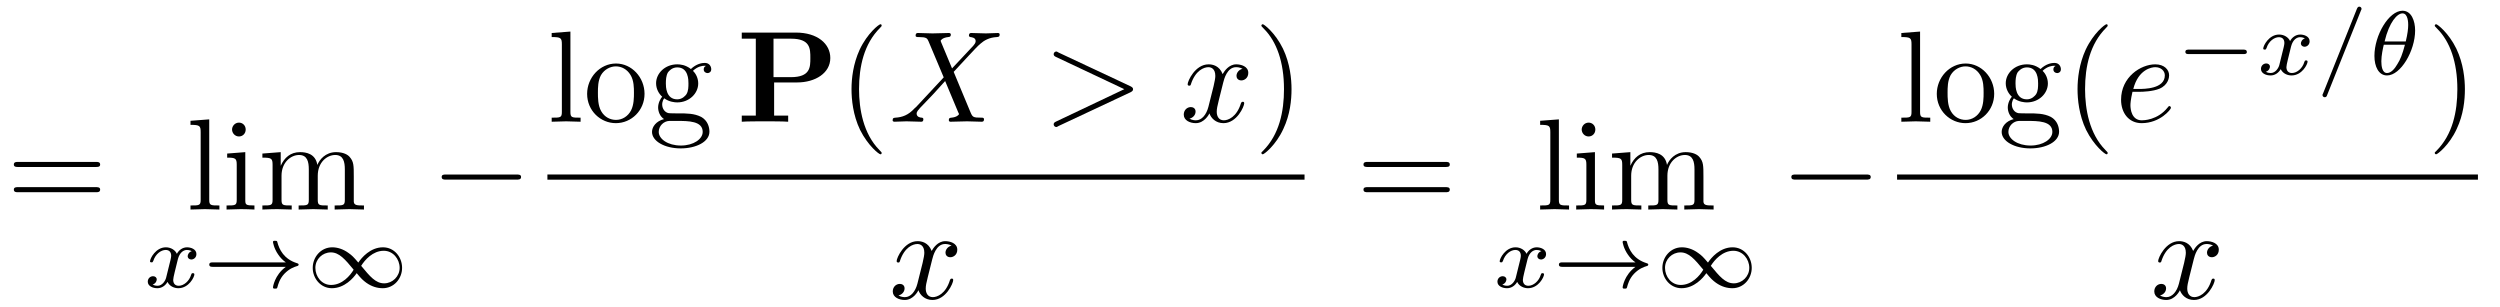
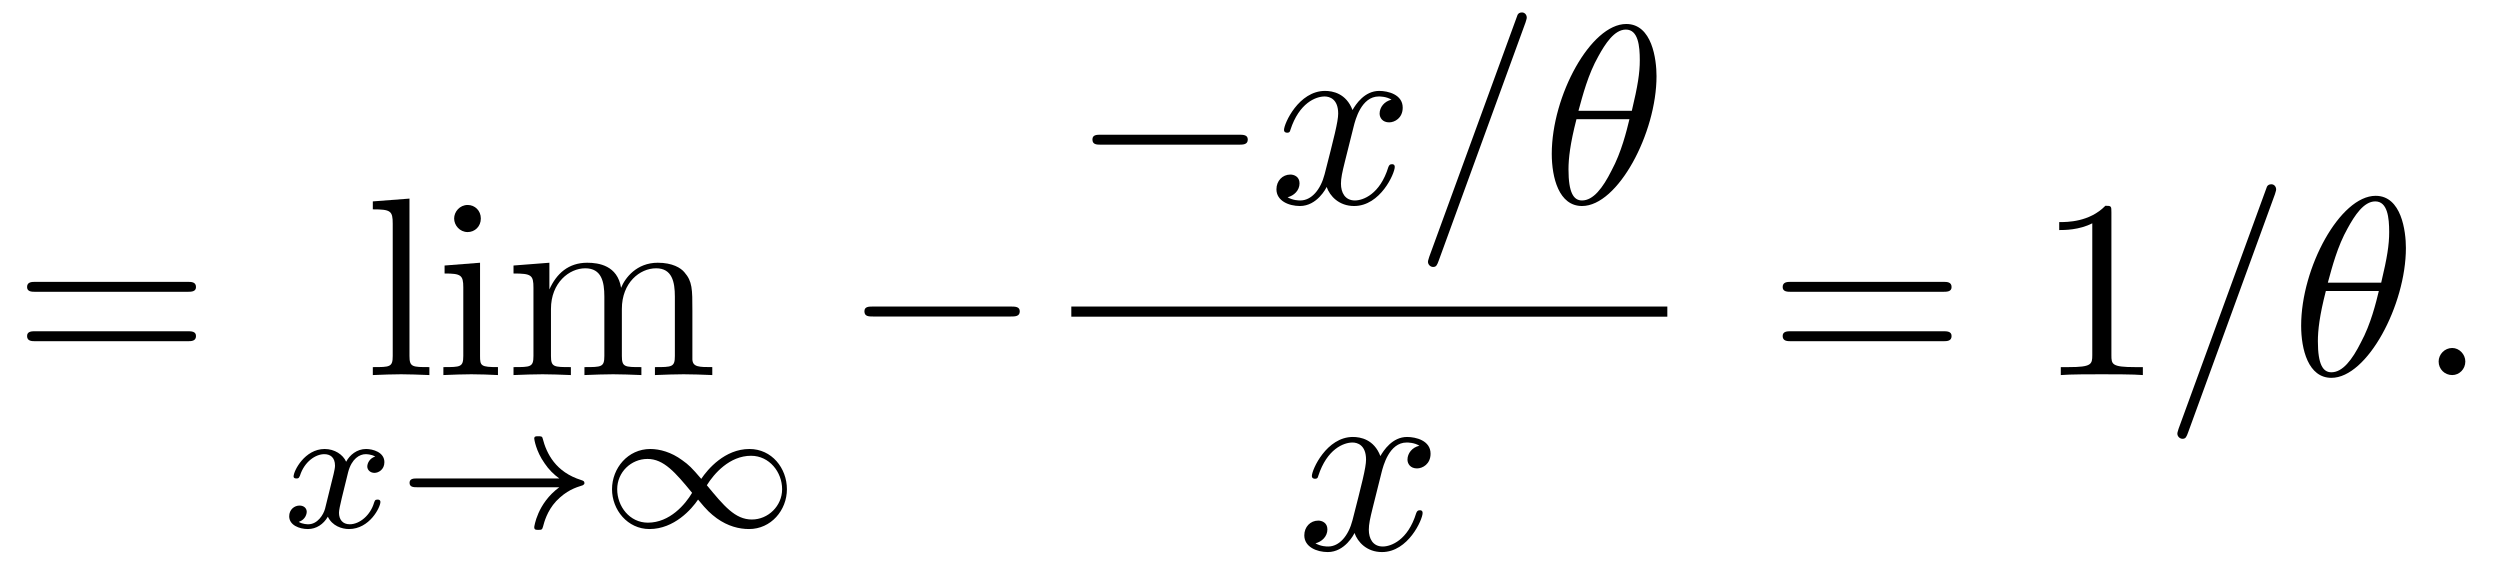
- <svg xmlns="http://www.w3.org/2000/svg" xmlns:xlink="http://www.w3.org/1999/xlink" viewBox="0 0 191.917 23.559">
+ <svg xmlns="http://www.w3.org/2000/svg" xmlns:xlink="http://www.w3.org/1999/xlink" viewBox="0 0 98.064 22.186">
  <defs>
    <g>
      <g id="glyph-0-0">
        <path d="M 6.844 -3.266 C 7 -3.266 7.188 -3.266 7.188 -3.453 C 7.188 -3.656 7 -3.656 6.859 -3.656 L 0.891 -3.656 C 0.75 -3.656 0.562 -3.656 0.562 -3.453 C 0.562 -3.266 0.75 -3.266 0.891 -3.266 Z M 6.859 -1.328 C 7 -1.328 7.188 -1.328 7.188 -1.531 C 7.188 -1.719 7 -1.719 6.844 -1.719 L 0.891 -1.719 C 0.75 -1.719 0.562 -1.719 0.562 -1.531 C 0.562 -1.328 0.75 -1.328 0.891 -1.328 Z M 6.859 -1.328 " />
      </g>
      <g id="glyph-0-1">
        <path d="M 1.766 -6.922 L 0.328 -6.812 L 0.328 -6.5 C 1.031 -6.5 1.109 -6.438 1.109 -5.938 L 1.109 -0.75 C 1.109 -0.312 1 -0.312 0.328 -0.312 L 0.328 0 C 0.656 -0.016 1.188 -0.031 1.438 -0.031 C 1.688 -0.031 2.172 -0.016 2.547 0 L 2.547 -0.312 C 1.875 -0.312 1.766 -0.312 1.766 -0.75 Z M 1.766 -6.922 " />
      </g>
      <g id="glyph-0-2">
        <path d="M 1.766 -4.406 L 0.375 -4.297 L 0.375 -3.984 C 1.016 -3.984 1.109 -3.922 1.109 -3.438 L 1.109 -0.75 C 1.109 -0.312 1 -0.312 0.328 -0.312 L 0.328 0 C 0.641 -0.016 1.188 -0.031 1.422 -0.031 C 1.781 -0.031 2.125 -0.016 2.469 0 L 2.469 -0.312 C 1.797 -0.312 1.766 -0.359 1.766 -0.75 Z M 1.797 -6.141 C 1.797 -6.453 1.562 -6.672 1.281 -6.672 C 0.969 -6.672 0.75 -6.406 0.75 -6.141 C 0.75 -5.875 0.969 -5.609 1.281 -5.609 C 1.562 -5.609 1.797 -5.828 1.797 -6.141 Z M 1.797 -6.141 " />
      </g>
      <g id="glyph-0-3">
        <path d="M 1.094 -3.422 L 1.094 -0.75 C 1.094 -0.312 0.984 -0.312 0.312 -0.312 L 0.312 0 C 0.672 -0.016 1.172 -0.031 1.453 -0.031 C 1.703 -0.031 2.219 -0.016 2.562 0 L 2.562 -0.312 C 1.891 -0.312 1.781 -0.312 1.781 -0.75 L 1.781 -2.594 C 1.781 -3.625 2.5 -4.188 3.125 -4.188 C 3.766 -4.188 3.875 -3.656 3.875 -3.078 L 3.875 -0.75 C 3.875 -0.312 3.766 -0.312 3.094 -0.312 L 3.094 0 C 3.438 -0.016 3.953 -0.031 4.219 -0.031 C 4.469 -0.031 5 -0.016 5.328 0 L 5.328 -0.312 C 4.672 -0.312 4.562 -0.312 4.562 -0.75 L 4.562 -2.594 C 4.562 -3.625 5.266 -4.188 5.906 -4.188 C 6.531 -4.188 6.641 -3.656 6.641 -3.078 L 6.641 -0.75 C 6.641 -0.312 6.531 -0.312 5.859 -0.312 L 5.859 0 C 6.203 -0.016 6.719 -0.031 6.984 -0.031 C 7.25 -0.031 7.766 -0.016 8.109 0 L 8.109 -0.312 C 7.594 -0.312 7.344 -0.312 7.328 -0.609 L 7.328 -2.516 C 7.328 -3.375 7.328 -3.672 7.016 -4.031 C 6.875 -4.203 6.547 -4.406 5.969 -4.406 C 5.141 -4.406 4.688 -3.812 4.531 -3.422 C 4.391 -4.297 3.656 -4.406 3.203 -4.406 C 2.469 -4.406 2 -3.984 1.719 -3.359 L 1.719 -4.406 L 0.312 -4.297 L 0.312 -3.984 C 1.016 -3.984 1.094 -3.922 1.094 -3.422 Z M 1.094 -3.422 " />
      </g>
      <g id="glyph-0-4">
-         <path d="M 4.688 -2.141 C 4.688 -3.406 3.703 -4.469 2.5 -4.469 C 1.25 -4.469 0.281 -3.375 0.281 -2.141 C 0.281 -0.844 1.312 0.109 2.484 0.109 C 3.688 0.109 4.688 -0.875 4.688 -2.141 Z M 2.5 -0.141 C 2.062 -0.141 1.625 -0.344 1.359 -0.812 C 1.109 -1.25 1.109 -1.859 1.109 -2.219 C 1.109 -2.609 1.109 -3.141 1.344 -3.578 C 1.609 -4.031 2.078 -4.25 2.484 -4.25 C 2.922 -4.25 3.344 -4.031 3.609 -3.594 C 3.875 -3.172 3.875 -2.594 3.875 -2.219 C 3.875 -1.859 3.875 -1.312 3.656 -0.875 C 3.422 -0.422 2.984 -0.141 2.5 -0.141 Z M 2.5 -0.141 " />
-       </g>
-       <g id="glyph-0-5">
-         <path d="M 2.219 -1.719 C 1.344 -1.719 1.344 -2.719 1.344 -2.938 C 1.344 -3.203 1.359 -3.531 1.5 -3.781 C 1.578 -3.891 1.812 -4.172 2.219 -4.172 C 3.078 -4.172 3.078 -3.188 3.078 -2.953 C 3.078 -2.688 3.078 -2.359 2.922 -2.109 C 2.844 -2 2.609 -1.719 2.219 -1.719 Z M 1.062 -1.328 C 1.062 -1.359 1.062 -1.594 1.219 -1.797 C 1.609 -1.516 2.031 -1.484 2.219 -1.484 C 3.141 -1.484 3.828 -2.172 3.828 -2.938 C 3.828 -3.312 3.672 -3.672 3.422 -3.906 C 3.781 -4.25 4.141 -4.297 4.312 -4.297 C 4.344 -4.297 4.391 -4.297 4.422 -4.281 C 4.312 -4.25 4.25 -4.141 4.25 -4.016 C 4.25 -3.844 4.391 -3.734 4.547 -3.734 C 4.641 -3.734 4.828 -3.797 4.828 -4.031 C 4.828 -4.203 4.719 -4.516 4.328 -4.516 C 4.125 -4.516 3.688 -4.453 3.266 -4.047 C 2.844 -4.375 2.438 -4.406 2.219 -4.406 C 1.281 -4.406 0.594 -3.719 0.594 -2.953 C 0.594 -2.516 0.812 -2.141 1.062 -1.922 C 0.938 -1.781 0.75 -1.453 0.75 -1.094 C 0.75 -0.781 0.891 -0.406 1.203 -0.203 C 0.594 -0.047 0.281 0.391 0.281 0.781 C 0.281 1.5 1.266 2.047 2.484 2.047 C 3.656 2.047 4.688 1.547 4.688 0.766 C 4.688 0.422 4.562 -0.094 4.047 -0.375 C 3.516 -0.641 2.938 -0.641 2.328 -0.641 C 2.078 -0.641 1.656 -0.641 1.578 -0.656 C 1.266 -0.703 1.062 -1 1.062 -1.328 Z M 2.5 1.828 C 1.484 1.828 0.797 1.312 0.797 0.781 C 0.797 0.328 1.172 -0.047 1.609 -0.062 L 2.203 -0.062 C 3.062 -0.062 4.172 -0.062 4.172 0.781 C 4.172 1.328 3.469 1.828 2.5 1.828 Z M 2.5 1.828 " />
-       </g>
-       <g id="glyph-0-6">
-         <path d="M 3.297 2.391 C 3.297 2.359 3.297 2.344 3.125 2.172 C 1.891 0.922 1.562 -0.969 1.562 -2.5 C 1.562 -4.234 1.938 -5.969 3.172 -7.203 C 3.297 -7.328 3.297 -7.344 3.297 -7.375 C 3.297 -7.453 3.266 -7.484 3.203 -7.484 C 3.094 -7.484 2.203 -6.797 1.609 -5.531 C 1.109 -4.438 0.984 -3.328 0.984 -2.5 C 0.984 -1.719 1.094 -0.516 1.641 0.625 C 2.25 1.844 3.094 2.5 3.203 2.5 C 3.266 2.5 3.297 2.469 3.297 2.391 Z M 3.297 2.391 " />
-       </g>
-       <g id="glyph-0-7">
-         <path d="M 2.875 -2.5 C 2.875 -3.266 2.766 -4.469 2.219 -5.609 C 1.625 -6.828 0.766 -7.484 0.672 -7.484 C 0.609 -7.484 0.562 -7.438 0.562 -7.375 C 0.562 -7.344 0.562 -7.328 0.75 -7.141 C 1.734 -6.156 2.297 -4.578 2.297 -2.5 C 2.297 -0.781 1.938 0.969 0.703 2.219 C 0.562 2.344 0.562 2.359 0.562 2.391 C 0.562 2.453 0.609 2.5 0.672 2.5 C 0.766 2.5 1.672 1.812 2.25 0.547 C 2.766 -0.547 2.875 -1.656 2.875 -2.5 Z M 2.875 -2.5 " />
+         <path d="M 2.938 -6.375 C 2.938 -6.625 2.938 -6.641 2.703 -6.641 C 2.078 -6 1.203 -6 0.891 -6 L 0.891 -5.688 C 1.094 -5.688 1.672 -5.688 2.188 -5.953 L 2.188 -0.781 C 2.188 -0.422 2.156 -0.312 1.266 -0.312 L 0.953 -0.312 L 0.953 0 C 1.297 -0.031 2.156 -0.031 2.562 -0.031 C 2.953 -0.031 3.828 -0.031 4.172 0 L 4.172 -0.312 L 3.859 -0.312 C 2.953 -0.312 2.938 -0.422 2.938 -0.781 Z M 2.938 -6.375 " />
      </g>
      <g id="glyph-1-0">
        <path d="M 1.734 -0.734 C 1.672 -0.5 1.438 -0.125 1.078 -0.125 C 1.062 -0.125 0.844 -0.125 0.703 -0.219 C 0.984 -0.312 1.016 -0.562 1.016 -0.609 C 1.016 -0.766 0.891 -0.859 0.734 -0.859 C 0.531 -0.859 0.328 -0.703 0.328 -0.438 C 0.328 -0.094 0.719 0.062 1.062 0.062 C 1.391 0.062 1.672 -0.125 1.844 -0.422 C 2.016 -0.062 2.391 0.062 2.672 0.062 C 3.484 0.062 3.906 -0.797 3.906 -1 C 3.906 -1.094 3.812 -1.094 3.797 -1.094 C 3.688 -1.094 3.688 -1.047 3.656 -0.969 C 3.516 -0.484 3.094 -0.125 2.703 -0.125 C 2.422 -0.125 2.281 -0.312 2.281 -0.578 C 2.281 -0.766 2.453 -1.391 2.641 -2.172 C 2.781 -2.703 3.094 -2.875 3.328 -2.875 C 3.344 -2.875 3.547 -2.875 3.703 -2.781 C 3.484 -2.719 3.391 -2.516 3.391 -2.391 C 3.391 -2.25 3.516 -2.141 3.672 -2.141 C 3.828 -2.141 4.062 -2.266 4.062 -2.562 C 4.062 -2.953 3.609 -3.078 3.344 -3.078 C 2.984 -3.078 2.703 -2.844 2.562 -2.578 C 2.438 -2.859 2.109 -3.078 1.719 -3.078 C 0.938 -3.078 0.5 -2.219 0.5 -2 C 0.5 -1.922 0.594 -1.922 0.609 -1.922 C 0.703 -1.922 0.703 -1.938 0.75 -2.031 C 0.922 -2.578 1.359 -2.875 1.703 -2.875 C 1.938 -2.875 2.125 -2.75 2.125 -2.422 C 2.125 -2.281 2.031 -1.938 1.969 -1.688 Z M 1.734 -0.734 " />
-       </g>
-       <g id="glyph-1-1">
-         <path d="M 3.484 -4.922 C 3.531 -5.016 3.531 -5.031 3.531 -5.047 C 3.531 -5.156 3.438 -5.219 3.359 -5.219 C 3.25 -5.219 3.219 -5.141 3.172 -5.047 L 0.578 1.438 C 0.531 1.531 0.531 1.547 0.531 1.562 C 0.531 1.672 0.625 1.734 0.703 1.734 C 0.828 1.734 0.859 1.656 0.891 1.562 Z M 3.484 -4.922 " />
-       </g>
-       <g id="glyph-1-2">
-         <path d="M 3.562 -3.391 C 3.562 -4.125 3.281 -4.906 2.594 -4.906 C 1.547 -4.906 0.438 -3.031 0.438 -1.438 C 0.438 -0.609 0.766 0.062 1.406 0.062 C 2.453 0.062 3.562 -1.828 3.562 -3.391 Z M 1.219 -2.547 C 1.578 -4.047 2.188 -4.703 2.594 -4.703 C 3.031 -4.703 3.031 -3.938 3.031 -3.812 C 3.031 -3.531 2.984 -3.125 2.844 -2.547 Z M 2.781 -2.297 C 2.578 -1.531 2.422 -1.156 2.203 -0.812 C 2 -0.453 1.719 -0.125 1.406 -0.125 C 1.031 -0.125 0.969 -0.656 0.969 -1.031 C 0.969 -1.484 1.094 -2.031 1.156 -2.297 Z M 2.781 -2.297 " />
      </g>
      <g id="glyph-2-0">
        <path d="M 6.406 -1.578 C 5.531 -0.938 5.422 -0.016 5.422 -0.016 C 5.422 0.094 5.484 0.094 5.578 0.094 C 5.703 0.094 5.734 0.094 5.766 -0.031 C 5.812 -0.203 5.922 -0.641 6.281 -1.031 C 6.688 -1.453 7.031 -1.562 7.328 -1.656 C 7.359 -1.672 7.391 -1.703 7.391 -1.734 C 7.391 -1.812 7.359 -1.828 7.266 -1.859 C 6.266 -2.172 5.906 -2.891 5.75 -3.5 C 5.734 -3.578 5.672 -3.578 5.578 -3.578 C 5.484 -3.578 5.422 -3.578 5.422 -3.484 C 5.422 -3.469 5.484 -3 5.828 -2.516 C 5.984 -2.281 6.188 -2.078 6.406 -1.922 L 0.812 -1.922 C 0.703 -1.922 0.531 -1.922 0.531 -1.75 C 0.531 -1.578 0.703 -1.578 0.812 -1.578 Z M 6.406 -1.578 " />
      </g>
      <g id="glyph-2-1">
        <path d="M 4.031 -1.906 C 3.656 -2.344 3.547 -2.453 3.281 -2.641 C 2.859 -2.953 2.406 -3.078 2.031 -3.078 C 1.156 -3.078 0.531 -2.328 0.531 -1.5 C 0.531 -0.688 1.141 0.062 2 0.062 C 2.969 0.062 3.656 -0.719 3.906 -1.094 C 4.266 -0.656 4.391 -0.547 4.641 -0.359 C 5.078 -0.047 5.516 0.062 5.906 0.062 C 6.766 0.062 7.391 -0.672 7.391 -1.5 C 7.391 -2.328 6.797 -3.078 5.922 -3.078 C 4.953 -3.078 4.281 -2.281 4.031 -1.906 Z M 4.25 -1.656 C 4.531 -2.109 5.141 -2.812 5.984 -2.812 C 6.703 -2.812 7.203 -2.172 7.203 -1.5 C 7.203 -0.844 6.656 -0.312 6.016 -0.312 C 5.359 -0.312 4.922 -0.844 4.25 -1.656 Z M 3.672 -1.359 C 3.406 -0.906 2.797 -0.188 1.938 -0.188 C 1.219 -0.188 0.734 -0.828 0.734 -1.5 C 0.734 -2.172 1.281 -2.688 1.922 -2.688 C 2.562 -2.688 3.016 -2.156 3.672 -1.359 Z M 3.672 -1.359 " />
      </g>
-       <g id="glyph-2-2">
-         <path d="M 5.188 -1.578 C 5.297 -1.578 5.469 -1.578 5.469 -1.734 C 5.469 -1.922 5.297 -1.922 5.188 -1.922 L 1.031 -1.922 C 0.922 -1.922 0.75 -1.922 0.75 -1.75 C 0.75 -1.578 0.906 -1.578 1.031 -1.578 Z M 5.188 -1.578 " />
-       </g>
      <g id="glyph-3-0">
        <path d="M 6.562 -2.297 C 6.734 -2.297 6.922 -2.297 6.922 -2.5 C 6.922 -2.688 6.734 -2.688 6.562 -2.688 L 1.172 -2.688 C 1 -2.688 0.828 -2.688 0.828 -2.5 C 0.828 -2.297 1 -2.297 1.172 -2.297 Z M 6.562 -2.297 " />
      </g>
      <g id="glyph-4-0">
-         <path d="M 2.875 -3.016 L 4.641 -3.016 C 6.031 -3.016 7.188 -3.734 7.188 -4.891 C 7.188 -5.984 6.203 -6.844 4.547 -6.844 L 0.391 -6.844 L 0.391 -6.375 L 1.469 -6.375 L 1.469 -0.469 L 0.391 -0.469 L 0.391 0 C 0.766 -0.031 1.75 -0.031 2.172 -0.031 C 2.609 -0.031 3.578 -0.031 3.953 0 L 3.953 -0.469 L 2.875 -0.469 Z M 4.156 -3.422 L 2.828 -3.422 L 2.828 -6.375 L 4.172 -6.375 C 5.656 -6.375 5.656 -5.609 5.656 -4.891 C 5.656 -4.188 5.656 -3.422 4.156 -3.422 Z M 4.156 -3.422 " />
-       </g>
-       <g id="glyph-5-0">
-         <path d="M 4.828 -4.094 L 4 -6.078 C 3.969 -6.156 3.953 -6.203 3.953 -6.203 C 3.953 -6.266 4.109 -6.453 4.531 -6.5 C 4.641 -6.516 4.734 -6.516 4.734 -6.688 C 4.734 -6.812 4.609 -6.812 4.578 -6.812 C 4.172 -6.812 3.75 -6.781 3.328 -6.781 C 3.078 -6.781 2.469 -6.812 2.219 -6.812 C 2.156 -6.812 2.031 -6.812 2.031 -6.609 C 2.031 -6.5 2.141 -6.5 2.266 -6.5 C 2.859 -6.5 2.922 -6.406 3.016 -6.188 L 4.188 -3.406 L 2.078 -1.141 L 1.953 -1.031 C 1.469 -0.5 1 -0.344 0.484 -0.312 C 0.359 -0.297 0.266 -0.297 0.266 -0.109 C 0.266 -0.094 0.266 0 0.406 0 C 0.703 0 1.031 -0.031 1.328 -0.031 C 1.703 -0.031 2.094 0 2.453 0 C 2.516 0 2.625 0 2.625 -0.203 C 2.625 -0.297 2.531 -0.312 2.516 -0.312 C 2.422 -0.312 2.109 -0.344 2.109 -0.625 C 2.109 -0.781 2.266 -0.938 2.375 -1.062 L 3.406 -2.141 L 4.297 -3.125 L 5.297 -0.734 C 5.344 -0.625 5.359 -0.625 5.359 -0.594 C 5.359 -0.516 5.156 -0.344 4.781 -0.312 C 4.672 -0.297 4.578 -0.297 4.578 -0.125 C 4.578 0 4.688 0 4.719 0 C 5 0 5.703 -0.031 5.984 -0.031 C 6.234 -0.031 6.844 0 7.094 0 C 7.156 0 7.281 0 7.281 -0.188 C 7.281 -0.312 7.172 -0.312 7.094 -0.312 C 6.438 -0.312 6.406 -0.344 6.234 -0.75 C 5.859 -1.672 5.188 -3.234 4.953 -3.828 C 5.625 -4.531 6.672 -5.719 7 -5.984 C 7.281 -6.234 7.672 -6.469 8.266 -6.5 C 8.391 -6.516 8.484 -6.516 8.484 -6.703 C 8.484 -6.703 8.484 -6.812 8.359 -6.812 C 8.062 -6.812 7.719 -6.781 7.422 -6.781 C 7.047 -6.781 6.672 -6.812 6.312 -6.812 C 6.25 -6.812 6.125 -6.812 6.125 -6.609 C 6.125 -6.547 6.172 -6.516 6.234 -6.5 C 6.328 -6.484 6.641 -6.469 6.641 -6.188 C 6.641 -6.047 6.531 -5.922 6.453 -5.828 Z M 4.828 -4.094 " />
-       </g>
-       <g id="glyph-5-1">
-         <path d="M 6.734 -2.266 C 6.844 -2.328 6.922 -2.375 6.922 -2.5 C 6.922 -2.609 6.844 -2.656 6.734 -2.719 L 1.203 -5.312 C 1.078 -5.391 1.062 -5.391 1.031 -5.391 C 0.922 -5.391 0.828 -5.297 0.828 -5.188 C 0.828 -5.094 0.875 -5.031 1.016 -4.969 L 6.25 -2.5 L 1.016 -0.016 C 0.875 0.047 0.828 0.109 0.828 0.203 C 0.828 0.312 0.922 0.406 1.031 0.406 C 1.062 0.406 1.078 0.406 1.203 0.328 Z M 6.734 -2.266 " />
-       </g>
-       <g id="glyph-5-2">
        <path d="M 3.328 -3.016 C 3.391 -3.266 3.625 -4.188 4.312 -4.188 C 4.359 -4.188 4.609 -4.188 4.812 -4.062 C 4.531 -4 4.344 -3.766 4.344 -3.516 C 4.344 -3.359 4.453 -3.172 4.719 -3.172 C 4.938 -3.172 5.25 -3.344 5.25 -3.75 C 5.25 -4.266 4.672 -4.406 4.328 -4.406 C 3.75 -4.406 3.406 -3.875 3.281 -3.656 C 3.031 -4.312 2.5 -4.406 2.203 -4.406 C 1.172 -4.406 0.594 -3.125 0.594 -2.875 C 0.594 -2.766 0.703 -2.766 0.719 -2.766 C 0.797 -2.766 0.828 -2.797 0.844 -2.875 C 1.188 -3.938 1.844 -4.188 2.188 -4.188 C 2.375 -4.188 2.719 -4.094 2.719 -3.516 C 2.719 -3.203 2.547 -2.547 2.188 -1.141 C 2.031 -0.531 1.672 -0.109 1.234 -0.109 C 1.172 -0.109 0.953 -0.109 0.734 -0.234 C 0.984 -0.297 1.203 -0.5 1.203 -0.781 C 1.203 -1.047 0.984 -1.125 0.844 -1.125 C 0.531 -1.125 0.297 -0.875 0.297 -0.547 C 0.297 -0.094 0.781 0.109 1.219 0.109 C 1.891 0.109 2.25 -0.594 2.266 -0.641 C 2.391 -0.281 2.75 0.109 3.344 0.109 C 4.375 0.109 4.938 -1.172 4.938 -1.422 C 4.938 -1.531 4.859 -1.531 4.828 -1.531 C 4.734 -1.531 4.719 -1.484 4.688 -1.422 C 4.359 -0.344 3.688 -0.109 3.375 -0.109 C 2.984 -0.109 2.828 -0.422 2.828 -0.766 C 2.828 -0.984 2.875 -1.203 2.984 -1.641 Z M 3.328 -3.016 " />
      </g>
-       <g id="glyph-5-3">
-         <path d="M 1.859 -2.297 C 2.156 -2.297 2.891 -2.328 3.391 -2.531 C 4.094 -2.828 4.141 -3.422 4.141 -3.562 C 4.141 -4 3.766 -4.406 3.078 -4.406 C 1.969 -4.406 0.453 -3.438 0.453 -1.688 C 0.453 -0.672 1.047 0.109 2.031 0.109 C 3.453 0.109 4.281 -0.953 4.281 -1.062 C 4.281 -1.125 4.234 -1.203 4.172 -1.203 C 4.109 -1.203 4.094 -1.172 4.031 -1.094 C 3.25 -0.109 2.156 -0.109 2.047 -0.109 C 1.266 -0.109 1.172 -0.953 1.172 -1.266 C 1.172 -1.391 1.188 -1.688 1.328 -2.297 Z M 1.391 -2.516 C 1.781 -4.031 2.812 -4.188 3.078 -4.188 C 3.531 -4.188 3.812 -3.891 3.812 -3.562 C 3.812 -2.516 2.219 -2.516 1.797 -2.516 Z M 1.391 -2.516 " />
+       <g id="glyph-4-1">
+         <path d="M 4.375 -7.094 C 4.422 -7.234 4.422 -7.266 4.422 -7.281 C 4.422 -7.391 4.344 -7.484 4.234 -7.484 C 4.156 -7.484 4.094 -7.453 4.062 -7.391 L 0.594 2.109 C 0.547 2.25 0.547 2.281 0.547 2.297 C 0.547 2.406 0.641 2.5 0.75 2.5 C 0.875 2.5 0.906 2.422 0.969 2.25 Z M 4.375 -7.094 " />
+       </g>
+       <g id="glyph-4-2">
+         <path d="M 4.531 -4.984 C 4.531 -5.641 4.359 -7.031 3.344 -7.031 C 1.953 -7.031 0.422 -4.219 0.422 -1.938 C 0.422 -1 0.703 0.109 1.609 0.109 C 3.016 0.109 4.531 -2.75 4.531 -4.984 Z M 1.469 -3.625 C 1.641 -4.25 1.844 -5.047 2.25 -5.766 C 2.516 -6.25 2.875 -6.812 3.328 -6.812 C 3.812 -6.812 3.875 -6.172 3.875 -5.609 C 3.875 -5.109 3.797 -4.609 3.562 -3.625 Z M 3.469 -3.297 C 3.359 -2.844 3.156 -2 2.766 -1.281 C 2.422 -0.594 2.047 -0.109 1.609 -0.109 C 1.281 -0.109 1.078 -0.406 1.078 -1.328 C 1.078 -1.75 1.141 -2.328 1.391 -3.297 Z M 3.469 -3.297 " />
+       </g>
+       <g id="glyph-4-3">
+         <path d="M 1.906 -0.531 C 1.906 -0.812 1.672 -1.062 1.391 -1.062 C 1.094 -1.062 0.859 -0.812 0.859 -0.531 C 0.859 -0.234 1.094 0 1.391 0 C 1.672 0 1.906 -0.234 1.906 -0.531 Z M 1.906 -0.531 " />
      </g>
    </g>
-     <clipPath id="clip-0">
-       <path clip-rule="nonzero" d="M 68 18 L 74 18 L 74 23.559 L 68 23.559 Z M 68 18 " />
-     </clipPath>
-     <clipPath id="clip-1">
-       <path clip-rule="nonzero" d="M 165 18 L 171 18 L 171 23.559 L 165 23.559 Z M 165 18 " />
-     </clipPath>
  </defs>
  <g fill="rgb(0%, 0%, 0%)" fill-opacity="1">
-     <use xlink:href="#glyph-0-0" x="0.5" y="16.085" />
+     <use xlink:href="#glyph-0-0" x="0.5" y="14.712" />
  </g>
  <g fill="rgb(0%, 0%, 0%)" fill-opacity="1">
-     <use xlink:href="#glyph-0-1" x="14.296" y="16.085" />
-     <use xlink:href="#glyph-0-2" x="17.064" y="16.085" />
-     <use xlink:href="#glyph-0-3" x="19.831" y="16.085" />
+     <use xlink:href="#glyph-0-1" x="14.296" y="14.712" />
+     <use xlink:href="#glyph-0-2" x="17.064" y="14.712" />
+     <use xlink:href="#glyph-0-3" x="19.831" y="14.712" />
  </g>
  <g fill="rgb(0%, 0%, 0%)" fill-opacity="1">
-     <use xlink:href="#glyph-1-0" x="11.016" y="22.063" />
+     <use xlink:href="#glyph-1-0" x="11.016" y="20.69" />
  </g>
  <g fill="rgb(0%, 0%, 0%)" fill-opacity="1">
-     <use xlink:href="#glyph-2-0" x="15.534" y="22.063" />
-     <use xlink:href="#glyph-2-1" x="23.476" y="22.063" />
+     <use xlink:href="#glyph-2-0" x="15.534" y="20.69" />
+     <use xlink:href="#glyph-2-1" x="23.476" y="20.69" />
  </g>
  <g fill="rgb(0%, 0%, 0%)" fill-opacity="1">
-     <use xlink:href="#glyph-3-0" x="33.079" y="16.085" />
+     <use xlink:href="#glyph-3-0" x="33.079" y="14.712" />
  </g>
  <g fill="rgb(0%, 0%, 0%)" fill-opacity="1">
-     <use xlink:href="#glyph-0-1" x="42.023" y="9.345" />
-     <use xlink:href="#glyph-0-4" x="44.791" y="9.345" />
-     <use xlink:href="#glyph-0-5" x="49.772" y="9.345" />
+     <use xlink:href="#glyph-3-0" x="42.023" y="7.972" />
  </g>
  <g fill="rgb(0%, 0%, 0%)" fill-opacity="1">
-     <use xlink:href="#glyph-4-0" x="56.552" y="9.345" />
+     <use xlink:href="#glyph-4-0" x="49.772" y="7.972" />
+     <use xlink:href="#glyph-4-1" x="55.466" y="7.972" />
+     <use xlink:href="#glyph-4-2" x="60.447" y="7.972" />
+   </g>
+   <path fill="none" stroke-width="0.398" stroke-linecap="butt" stroke-linejoin="miter" stroke="rgb(0%, 0%, 0%)" stroke-opacity="1" stroke-miterlimit="10" d="M 0 -0.002 L 23.379 -0.002 " transform="matrix(1, 0, 0, -1, 42.023, 12.221)" />
+   <g fill="rgb(0%, 0%, 0%)" fill-opacity="1">
+     <use xlink:href="#glyph-4-0" x="50.865" y="21.546" />
  </g>
  <g fill="rgb(0%, 0%, 0%)" fill-opacity="1">
-     <use xlink:href="#glyph-0-6" x="64.384" y="9.345" />
+     <use xlink:href="#glyph-0-0" x="69.364" y="14.712" />
  </g>
  <g fill="rgb(0%, 0%, 0%)" fill-opacity="1">
-     <use xlink:href="#glyph-5-0" x="68.258" y="9.345" />
+     <use xlink:href="#glyph-0-4" x="79.883" y="14.712" />
  </g>
  <g fill="rgb(0%, 0%, 0%)" fill-opacity="1">
-     <use xlink:href="#glyph-5-1" x="80.059" y="9.345" />
+     <use xlink:href="#glyph-4-1" x="84.861" y="14.712" />
+     <use xlink:href="#glyph-4-2" x="89.842" y="14.712" />
  </g>
  <g fill="rgb(0%, 0%, 0%)" fill-opacity="1">
-     <use xlink:href="#glyph-5-2" x="90.577" y="9.345" />
-   </g>
-   <g fill="rgb(0%, 0%, 0%)" fill-opacity="1">
-     <use xlink:href="#glyph-0-7" x="96.271" y="9.345" />
-   </g>
-   <path fill="none" stroke-width="0.398" stroke-linecap="butt" stroke-linejoin="miter" stroke="rgb(0%, 0%, 0%)" stroke-opacity="1" stroke-miterlimit="10" d="M 0 0 L 58.122 0 " transform="matrix(1, 0, 0, -1, 42.023, 13.594)" />
-   <g clip-path="url(#clip-0)">
-     <g fill="rgb(0%, 0%, 0%)" fill-opacity="1">
-       <use xlink:href="#glyph-5-2" x="68.238" y="22.919" />
-     </g>
-   </g>
-   <g fill="rgb(0%, 0%, 0%)" fill-opacity="1">
-     <use xlink:href="#glyph-0-0" x="104.108" y="16.085" />
-   </g>
-   <g fill="rgb(0%, 0%, 0%)" fill-opacity="1">
-     <use xlink:href="#glyph-0-1" x="117.904" y="16.085" />
-     <use xlink:href="#glyph-0-2" x="120.672" y="16.085" />
-     <use xlink:href="#glyph-0-3" x="123.439" y="16.085" />
-   </g>
-   <g fill="rgb(0%, 0%, 0%)" fill-opacity="1">
-     <use xlink:href="#glyph-1-0" x="114.625" y="22.063" />
-   </g>
-   <g fill="rgb(0%, 0%, 0%)" fill-opacity="1">
-     <use xlink:href="#glyph-2-0" x="119.142" y="22.063" />
-     <use xlink:href="#glyph-2-1" x="127.084" y="22.063" />
-   </g>
-   <g fill="rgb(0%, 0%, 0%)" fill-opacity="1">
-     <use xlink:href="#glyph-3-0" x="136.688" y="16.085" />
-   </g>
-   <g fill="rgb(0%, 0%, 0%)" fill-opacity="1">
-     <use xlink:href="#glyph-0-1" x="145.632" y="9.345" />
-     <use xlink:href="#glyph-0-4" x="148.4" y="9.345" />
-     <use xlink:href="#glyph-0-5" x="153.381" y="9.345" />
-   </g>
-   <g fill="rgb(0%, 0%, 0%)" fill-opacity="1">
-     <use xlink:href="#glyph-0-6" x="158.502" y="9.345" />
-   </g>
-   <g fill="rgb(0%, 0%, 0%)" fill-opacity="1">
-     <use xlink:href="#glyph-5-3" x="162.375" y="9.345" />
-   </g>
-   <g fill="rgb(0%, 0%, 0%)" fill-opacity="1">
-     <use xlink:href="#glyph-2-2" x="167.014" y="5.73" />
-   </g>
-   <g fill="rgb(0%, 0%, 0%)" fill-opacity="1">
-     <use xlink:href="#glyph-1-0" x="173.24" y="5.73" />
-     <use xlink:href="#glyph-1-1" x="177.758" y="5.73" />
-     <use xlink:href="#glyph-1-2" x="181.839" y="5.73" />
-   </g>
-   <g fill="rgb(0%, 0%, 0%)" fill-opacity="1">
-     <use xlink:href="#glyph-0-7" x="186.347" y="9.345" />
-   </g>
-   <path fill="none" stroke-width="0.398" stroke-linecap="butt" stroke-linejoin="miter" stroke="rgb(0%, 0%, 0%)" stroke-opacity="1" stroke-miterlimit="10" d="M 0.001 0 L 44.591 0 " transform="matrix(1, 0, 0, -1, 145.632, 13.594)" />
-   <g clip-path="url(#clip-1)">
-     <g fill="rgb(0%, 0%, 0%)" fill-opacity="1">
-       <use xlink:href="#glyph-5-2" x="165.08" y="22.919" />
-     </g>
+     <use xlink:href="#glyph-4-3" x="94.798" y="14.712" />
  </g>
</svg>
